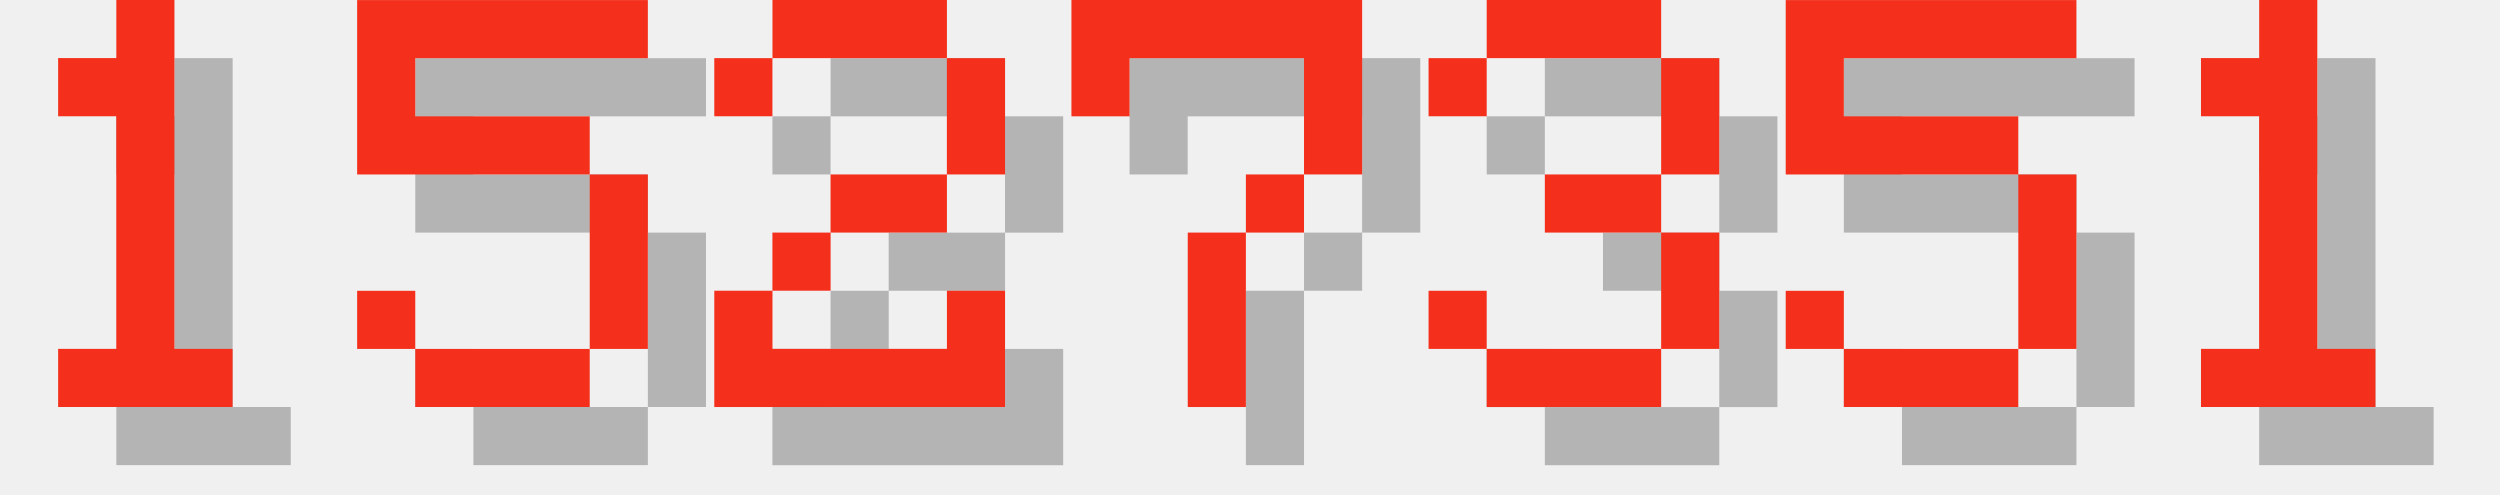
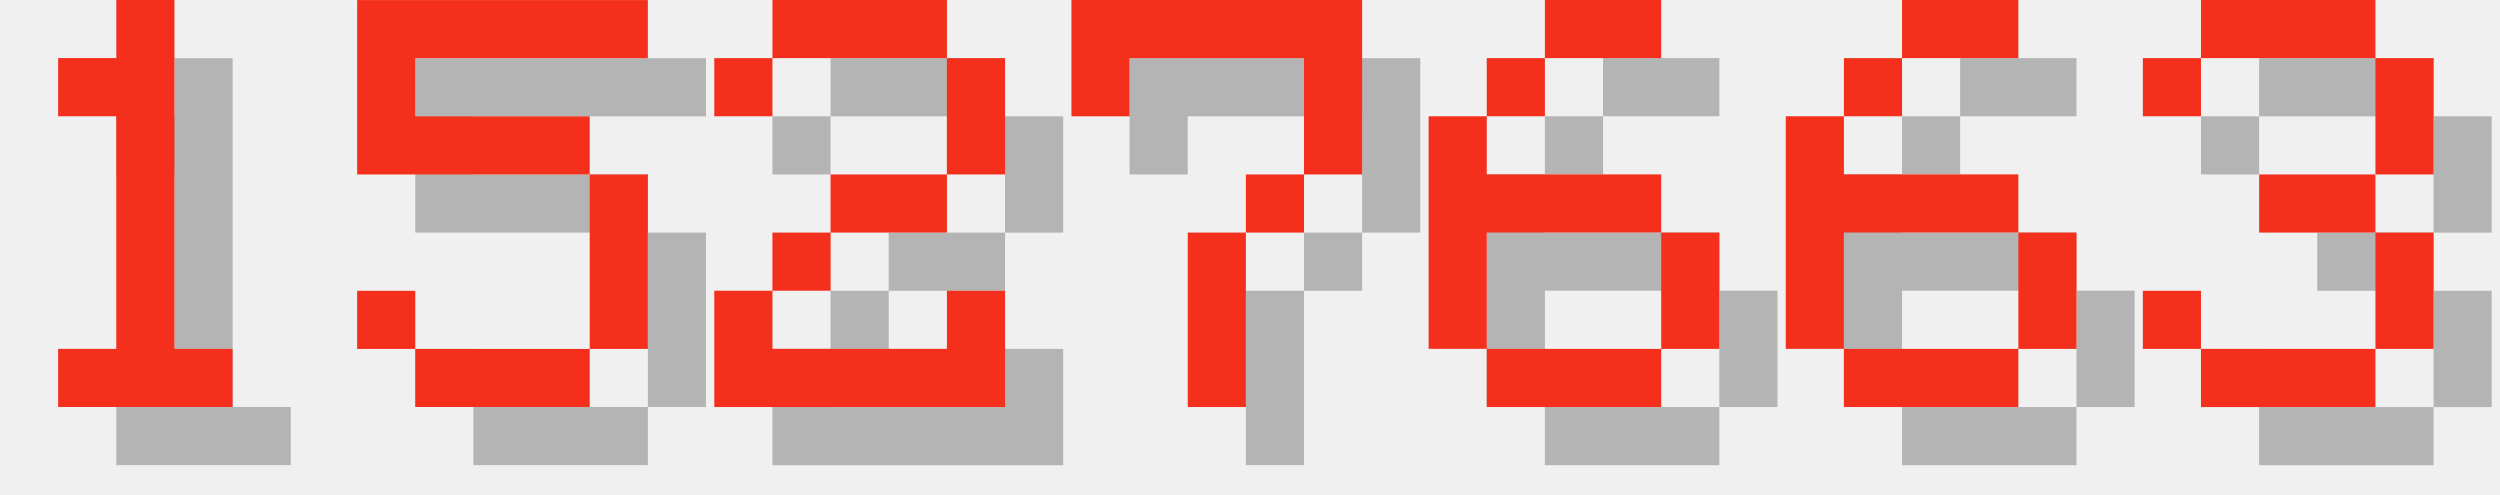
<svg xmlns="http://www.w3.org/2000/svg" version="1.1" width="182.0" height="36">
  <style>
        .text-foreground {
            fill: #F4301C;
        }
        .text-shadow {
            fill: #000000;
            fill-opacity: 0.25;
        }
    </style>
  <g class="digit" id="digit_1" transform="translate(0.0, 0), scale(4)">
    <path id="digit_1_shadow" class="text-shadow" d="m2.117 2.117v1.058h1.058v4.233h-1.058v1.058h3.175v-1.058h-1.058v-6.35h-1.058v1.058h-1.058z" fill-opacity=".5" style="paint-order:stroke fill markers" />
    <path id="digit_1_fg" class="text-foreground" d="m1.058 1.058v1.058h1.058v4.233h-1.058v1.058h3.175v-1.058h-1.058v-6.35h-1.058v1.058h-1.058z" fill="#fff" style="paint-order:stroke fill markers" />
  </g>
  <g class="digit" id="digit_5" transform="translate(26.0, 0), scale(4)">
    <path id="digit_5_shadow" class="text-shadow" d="m1.058 1.058v3.175h4.233v3.175h-3.175v-1.058h-1.058v1.058h1.058v1.058h3.175v-1.058h1.058v-3.175h-1.058v-1.058h-3.175v-1.058h4.233v-1.058h-5.292z" fill-opacity=".5" style="paint-order:stroke fill markers" />
    <path id="digit_5_fg" class="text-foreground" d="m0 0v3.175h4.233v3.175h-3.175v-1.058h-1.058v1.058h1.058v1.058h3.175v-1.058h1.058v-3.175h-1.058v-1.058h-3.175v-1.058h4.233v-1.058h-5.292z" fill="#fff" style="paint-order:stroke fill markers" />
  </g>
  <g class="digit" id="digit_2" transform="translate(52.0, 0), scale(4)">
    <path id="digit_2_shadow" class="text-shadow" d="m1.058 2.117v1.058h1.058v-1.058h3.175v2.117h-2.117v1.058h-1.058v1.058h-1.058v2.117h5.292v-2.117h-1.058v1.058h-3.175v-1.058h1.058v-1.058h2.117v-1.058h1.058v-2.117h-1.058v-1.058h-3.175v1.058h-1.058z" fill-opacity=".5" style="paint-order:stroke fill markers" />
    <path id="digit_2_fg" class="text-foreground" d="m0 1.058v1.058h1.058v-1.058h3.175v2.117h-2.117v1.058h-1.058v1.058h-1.058v2.117h5.292v-2.117h-1.058v1.058h-3.175v-1.058h1.058v-1.058h2.117v-1.058h1.058v-2.117h-1.058v-1.058h-3.175v1.058h-1.058z" fill="#fff" style="paint-order:stroke fill markers" />
  </g>
  <g class="digit" id="digit_7" transform="translate(78.0, 0), scale(4)">
    <path id="digit_7_shadow" class="text-shadow" d="m1.058 1.058 2e-6 2.117h1.058v-1.058h3.175v1.058l2e-7 1.058h-1.058v1.058h-1.058l4e-7 3.175 1.058 1e-7v-3.175h1.058v-1.058h1.058l5e-7 -1.058v-2.117z" fill-opacity=".5" style="paint-order:stroke fill markers" />
    <path id="digit_7_fg" class="text-foreground" d="m0 0 2e-6 2.117h1.058v-1.058h3.175v1.058l2e-7 1.058h-1.058v1.058h-1.058l4e-7 3.175 1.058 1e-7v-3.175h1.058v-1.058h1.058l5e-7 -1.058v-2.117z" fill="#fff" style="paint-order:stroke fill markers" />
  </g>
-   <g class="digit" id="digit_3" transform="translate(104.0, 0), scale(4)">
+   <g class="digit" id="digit_6" transform="translate(104.0, 0), scale(4)">
+     <path id="digit_6_shadow" class="text-shadow" d="m3.175 1.058v1.058h2.117v-1.058h-2.117zm0 1.058h-1.058v1.058h1.058v-1.058zm-1.058 1.058h-1.058v4.233h1.058v-2.117h3.175v-1.058h-3.175v-1.058zm3.175 2.117v2.117h1.058v-2.117h-1.058zm0 2.117h-3.175v1.058h3.175v-1.058z" fill-opacity=".5" style="paint-order:stroke fill markers" />
+     <path id="digit_6_fg" class="text-foreground" d="m2.117 0v1.058h2.117v-1.058h-2.117zm0 1.058h-1.058v1.058h1.058v-1.058zm-1.058 1.058h-1.058v4.233h1.058v-2.117h3.175v-1.058h-3.175v-1.058zm3.175 2.117v2.117h1.058v-2.117h-1.058zm0 2.117h-3.175v1.058h3.175v-1.058z" fill="#fff" style="paint-order:stroke fill markers" />
+   </g>
+   <g class="digit" id="digit_6" transform="translate(130.0, 0), scale(4)">
+     <path id="digit_6_shadow" class="text-shadow" d="m3.175 1.058v1.058h2.117v-1.058h-2.117zm0 1.058h-1.058v1.058h1.058v-1.058zm-1.058 1.058h-1.058v4.233h1.058v-2.117h3.175v-1.058h-3.175v-1.058zm3.175 2.117v2.117h1.058v-2.117h-1.058zm0 2.117h-3.175v1.058h3.175v-1.058z" fill-opacity=".5" style="paint-order:stroke fill markers" />
+     <path id="digit_6_fg" class="text-foreground" d="m2.117 0v1.058h2.117v-1.058h-2.117zm0 1.058h-1.058v1.058h1.058v-1.058zm-1.058 1.058h-1.058v4.233h1.058v-2.117h3.175v-1.058h-3.175v-1.058zm3.175 2.117v2.117h1.058v-2.117h-1.058zm0 2.117h-3.175v1.058h3.175v-1.058z" fill="#fff" style="paint-order:stroke fill markers" />
+   </g>
+   <g class="digit" id="digit_3" transform="translate(156.0, 0), scale(4)">
    <path id="digit_3_shadow" class="text-shadow" d="m1.058 2.117v1.058h1.058v-1.058h3.175v2.117h-2.117v1.058h2.117v2.117h-3.175v-1.058h-1.058v1.058h1.058v1.058h3.175v-1.058h1.058v-2.117h-1.058v-1.058h1.058v-2.117h-1.058v-1.058h-3.175v1.058h-1.058z" fill-opacity=".5" style="paint-order:stroke fill markers" />
    <path id="digit_3_fg" class="text-foreground" d="m0 1.058v1.058h1.058v-1.058h3.175v2.117h-2.117v1.058h2.117v2.117h-3.175v-1.058h-1.058v1.058h1.058v1.058h3.175v-1.058h1.058v-2.117h-1.058v-1.058h1.058v-2.117h-1.058v-1.058h-3.175v1.058h-1.058z" fill="#fff" style="paint-order:stroke fill markers" />
  </g>
-   <g class="digit" id="digit_5" transform="translate(130.0, 0), scale(4)">
-     <path id="digit_5_shadow" class="text-shadow" d="m1.058 1.058v3.175h4.233v3.175h-3.175v-1.058h-1.058v1.058h1.058v1.058h3.175v-1.058h1.058v-3.175h-1.058v-1.058h-3.175v-1.058h4.233v-1.058h-5.292z" fill-opacity=".5" style="paint-order:stroke fill markers" />
-     <path id="digit_5_fg" class="text-foreground" d="m0 0v3.175h4.233v3.175h-3.175v-1.058h-1.058v1.058h1.058v1.058h3.175v-1.058h1.058v-3.175h-1.058v-1.058h-3.175v-1.058h4.233v-1.058h-5.292z" fill="#fff" style="paint-order:stroke fill markers" />
-   </g>
-   <g class="digit" id="digit_1" transform="translate(156.0, 0), scale(4)">
-     <path id="digit_1_shadow" class="text-shadow" d="m2.117 2.117v1.058h1.058v4.233h-1.058v1.058h3.175v-1.058h-1.058v-6.35h-1.058v1.058h-1.058z" fill-opacity=".5" style="paint-order:stroke fill markers" />
-     <path id="digit_1_fg" class="text-foreground" d="m1.058 1.058v1.058h1.058v4.233h-1.058v1.058h3.175v-1.058h-1.058v-6.35h-1.058v1.058h-1.058z" fill="#fff" style="paint-order:stroke fill markers" />
-   </g>
</svg>
